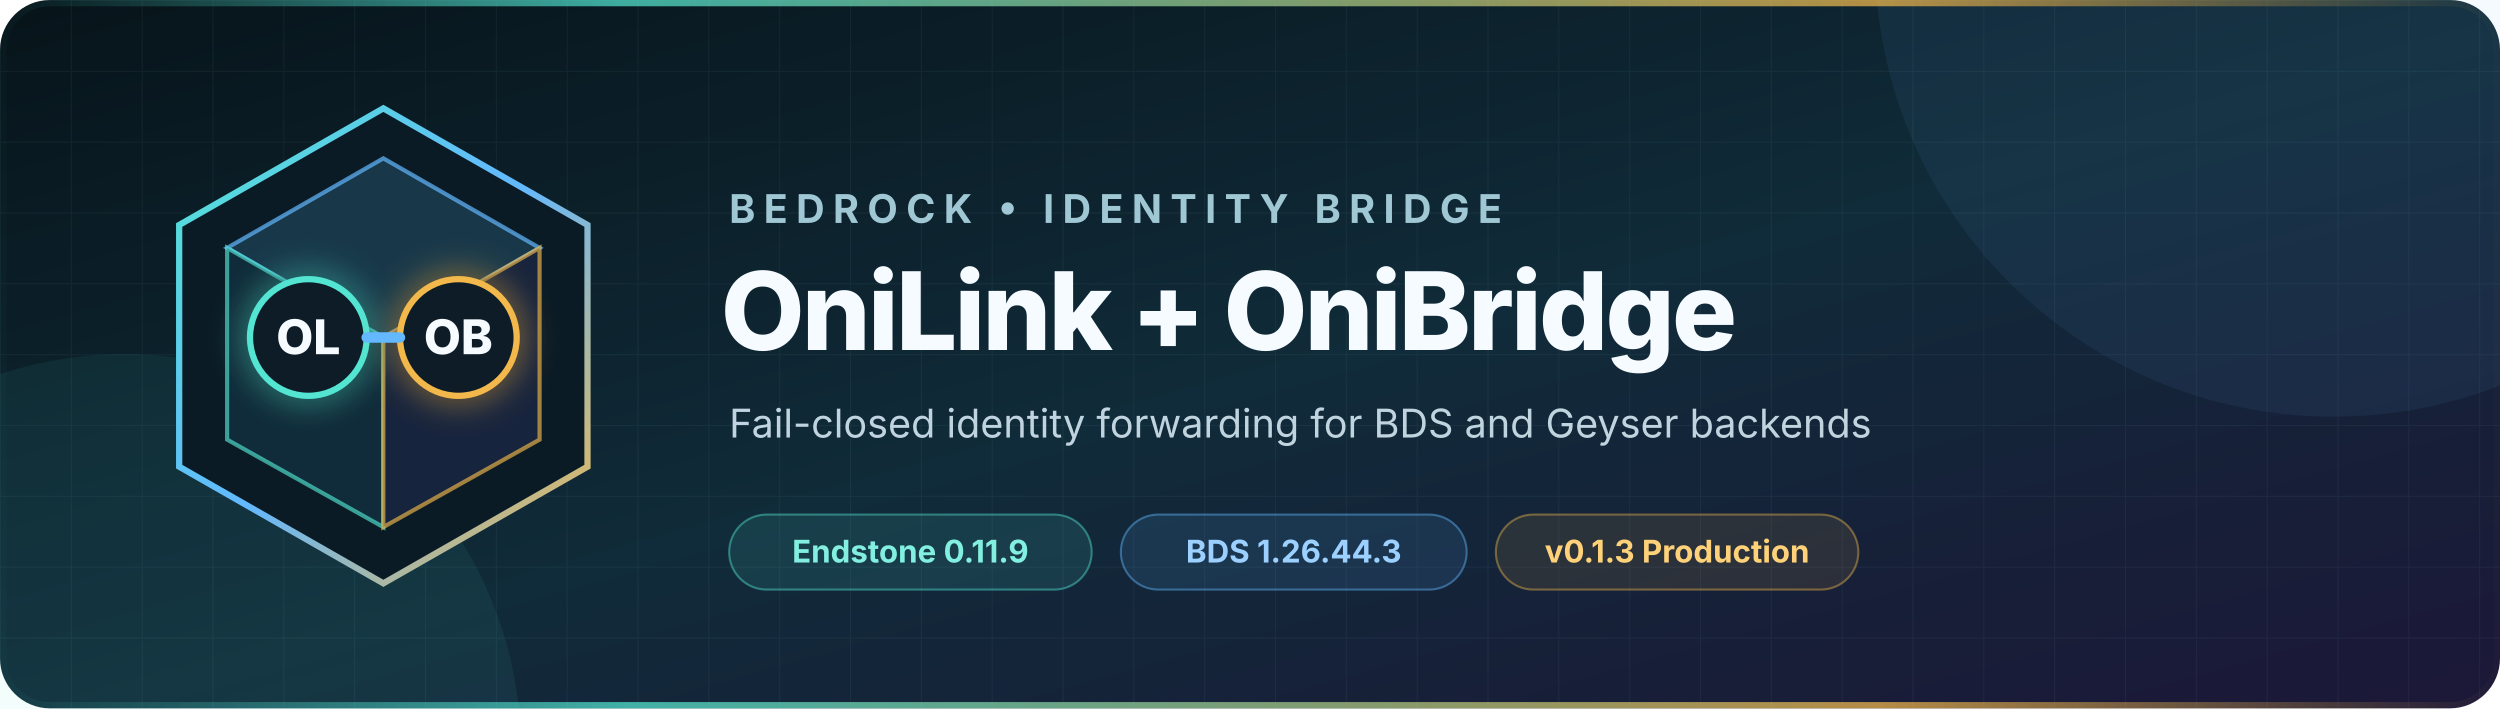
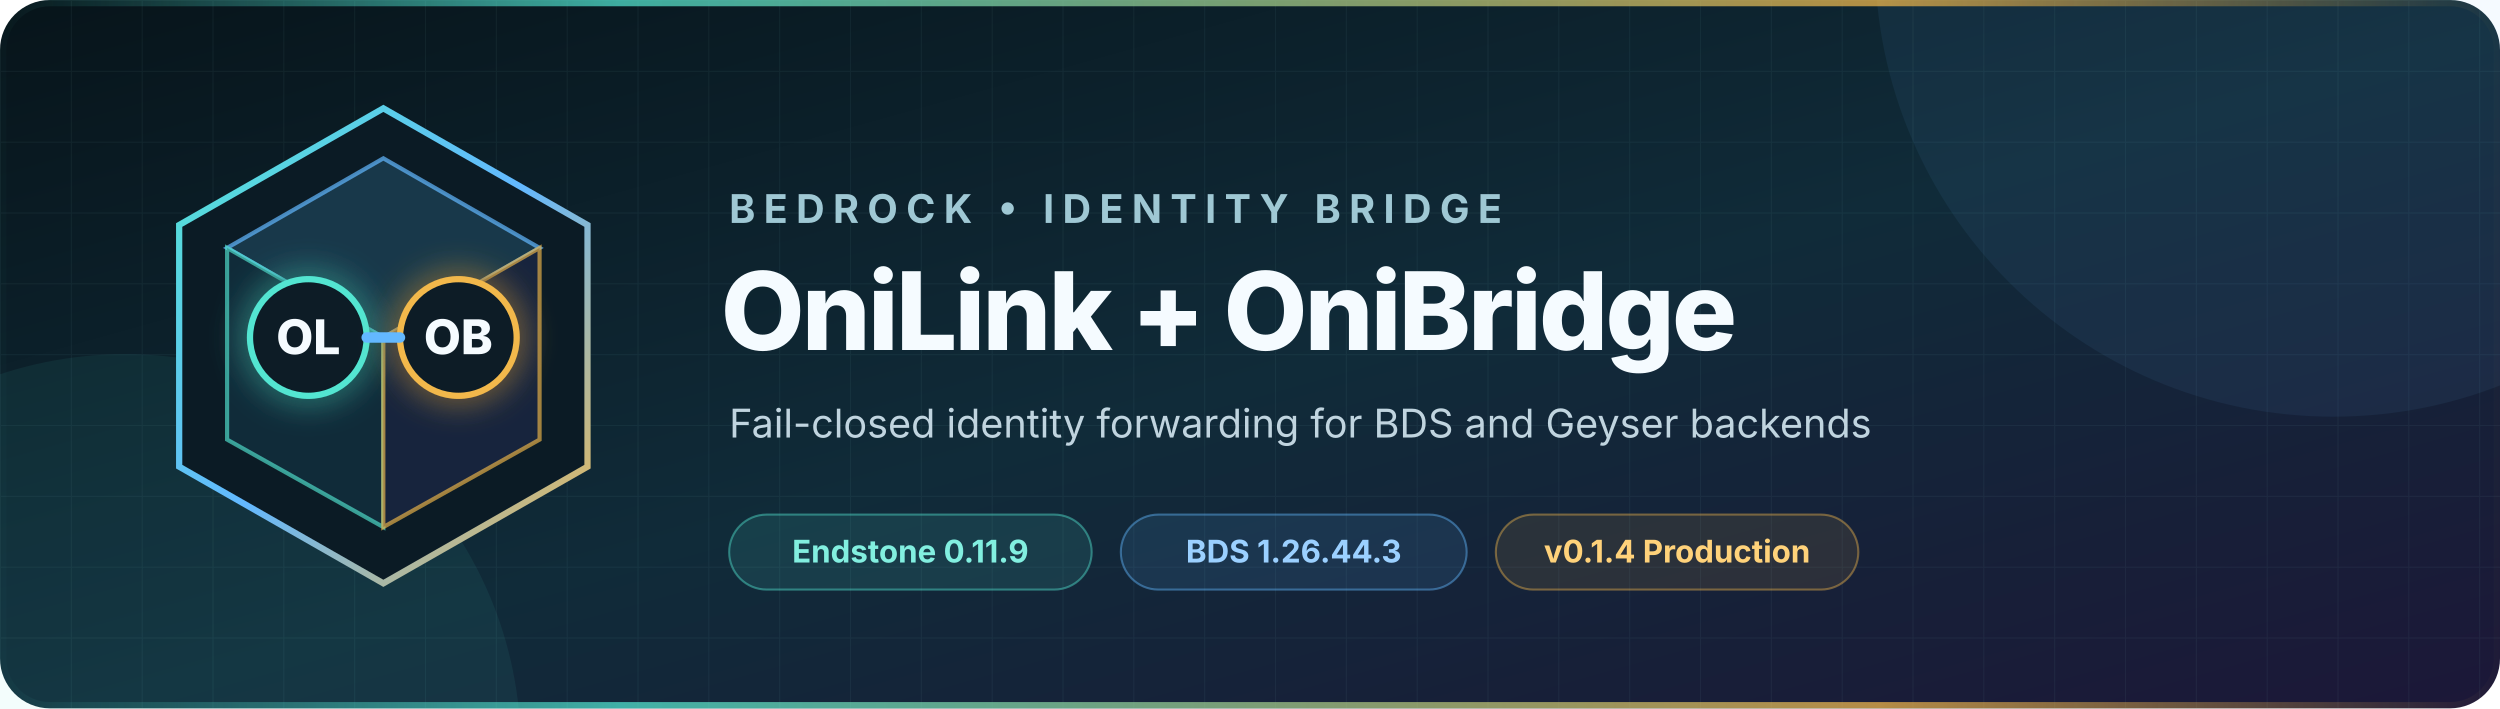
<svg xmlns="http://www.w3.org/2000/svg" width="1200" height="340" viewBox="0 0 1200 340" role="img" aria-labelledby="title description">
  <defs>
    <linearGradient id="background" x1="0" y1="0" x2="1" y2="1">
      <stop offset="0" stop-color="#07141a" />
      <stop offset="0.52" stop-color="#102b39" />
      <stop offset="1" stop-color="#1c1738" />
    </linearGradient>
    <linearGradient id="accent" x1="0" y1="0" x2="1" y2="1">
      <stop offset="0" stop-color="#52e5d1" />
      <stop offset="0.5" stop-color="#63b8ff" />
      <stop offset="1" stop-color="#f2b84b" />
    </linearGradient>
    <linearGradient id="rule" x1="0" y1="0" x2="1" y2="0">
      <stop offset="0" stop-color="#52e5d1" stop-opacity="0" />
      <stop offset="0.25" stop-color="#52e5d1" />
      <stop offset="0.75" stop-color="#f2b84b" />
      <stop offset="1" stop-color="#f2b84b" stop-opacity="0" />
    </linearGradient>
    <pattern id="grid" width="34" height="34" patternUnits="userSpaceOnUse">
      <path d="M34 0H0V34" fill="none" stroke="#9cdceb" stroke-opacity="0.055" />
    </pattern>
    <filter id="glow" x="-50%" y="-50%" width="200%" height="200%">
      <feGaussianBlur stdDeviation="8" result="blur" />
      <feMerge>
        <feMergeNode in="blur" />
        <feMergeNode in="SourceGraphic" />
      </feMerge>
    </filter>
  </defs>
  <rect width="1200" height="340" rx="24" fill="url(#background)" />
  <rect width="1200" height="340" rx="24" fill="url(#grid)" />
  <circle cx="1120" cy="-20" r="220" fill="#63b8ff" opacity="0.07" />
  <circle cx="60" cy="360" r="190" fill="#52e5d1" opacity="0.07" />
  <g transform="translate(72 48)">
    <path d="M112 4 210 60v116l-98 56-98-56V60Z" fill="#0b1b25" stroke="url(#accent)" stroke-width="3" />
    <path d="m112 28 75 43-75 43-75-43Z" fill="#18384a" stroke="#63b8ff" stroke-opacity="0.7" stroke-width="2" />
    <path d="m37 71 75 43v91l-75-42Z" fill="#102b39" stroke="#52e5d1" stroke-opacity="0.65" stroke-width="2" />
    <path d="m187 71-75 43v91l75-42Z" fill="#17243d" stroke="#f2b84b" stroke-opacity="0.65" stroke-width="2" />
    <circle cx="76" cy="114" r="28" fill="#0b1b25" stroke="#52e5d1" stroke-width="3" filter="url(#glow)" />
    <circle cx="148" cy="114" r="28" fill="#0b1b25" stroke="#f2b84b" stroke-width="3" filter="url(#glow)" />
    <path d="M104 114h16" stroke="#63b8ff" stroke-width="5" stroke-linecap="round" />
    <text x="76" y="122" text-anchor="middle" fill="#f5fbff" font-family="Inter, Segoe UI, Arial, sans-serif" font-size="23" font-weight="760">OL</text>
    <text x="148" y="122" text-anchor="middle" fill="#f5fbff" font-family="Inter, Segoe UI, Arial, sans-serif" font-size="23" font-weight="760">OB</text>
  </g>
  <g font-family="Inter, Segoe UI, Arial, sans-serif">
    <text x="350" y="107" fill="#9fc8d4" font-size="19" font-weight="650" letter-spacing="4">BEDROCK • IDENTITY BRIDGE</text>
    <text x="346" y="168" fill="#f5fbff" font-size="52" font-weight="760" letter-spacing="-1.3">OniLink + OniBridge</text>
    <text x="350" y="210" fill="#c0d4df" font-size="19">Fail-closed identity forwarding for BDS and Geyser backends</text>
    <g transform="translate(350 247)" font-size="15" font-weight="650">
      <rect width="174" height="36" rx="18" fill="#52e5d1" fill-opacity="0.11" stroke="#52e5d1" stroke-opacity="0.44" />
      <text x="87" y="23" text-anchor="middle" fill="#82efe0">Endstone 0.11.9</text>
      <rect x="188" width="166" height="36" rx="18" fill="#63b8ff" fill-opacity="0.11" stroke="#63b8ff" stroke-opacity="0.44" />
      <text x="271" y="23" text-anchor="middle" fill="#9bd0ff">BDS 1.26.44.3</text>
      <rect x="368" width="174" height="36" rx="18" fill="#f2b84b" fill-opacity="0.1" stroke="#f2b84b" stroke-opacity="0.42" />
-       <text x="455" y="23" text-anchor="middle" fill="#ffd27a">v0.1.3 Production</text>
+       <text x="455" y="23" text-anchor="middle" fill="#ffd27a">v0.1.4 Production</text>
    </g>
  </g>
  <rect x="1.5" y="1.5" width="1197" height="337" rx="22.5" fill="none" stroke="url(#rule)" stroke-width="3" opacity="0.72" />
</svg>
